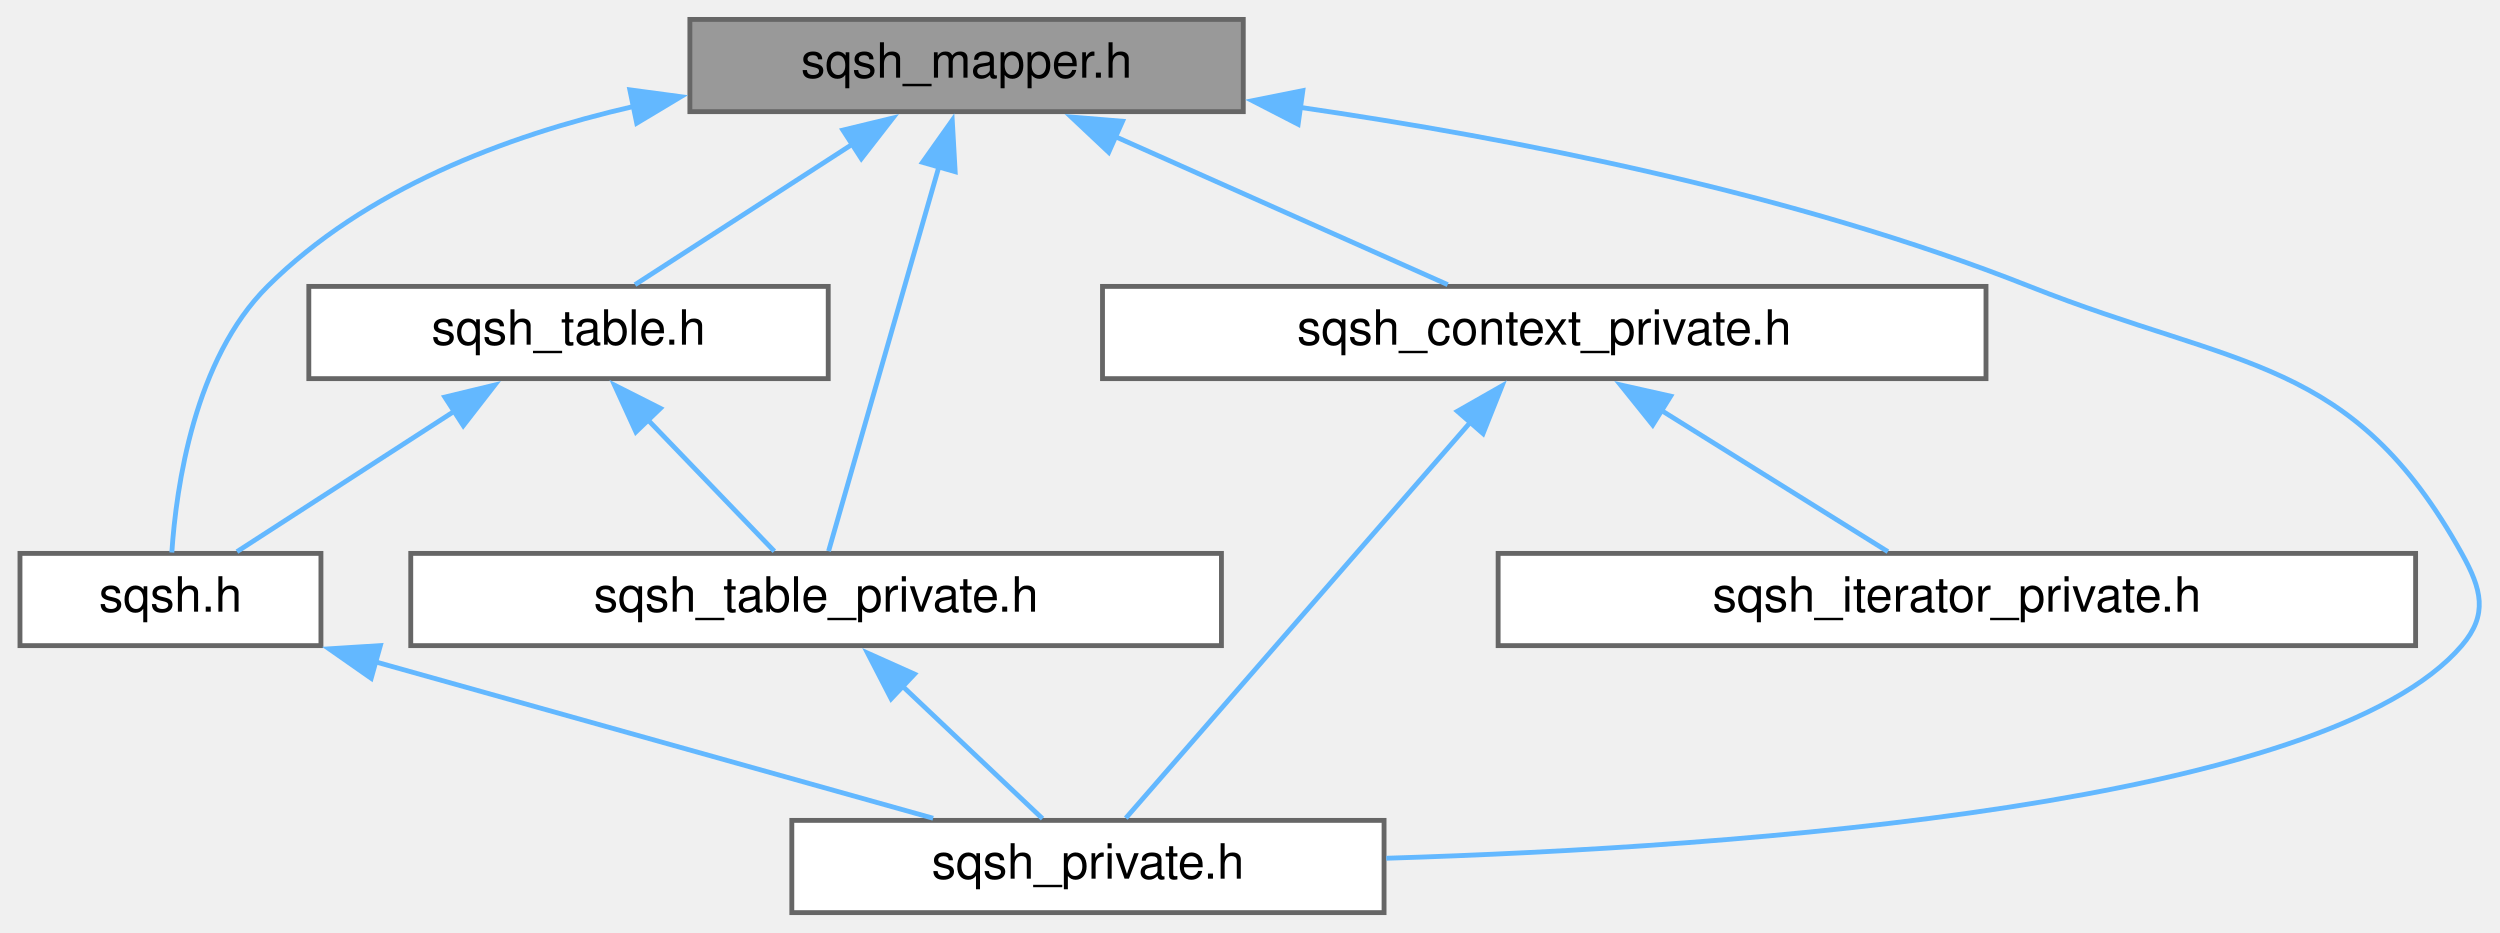
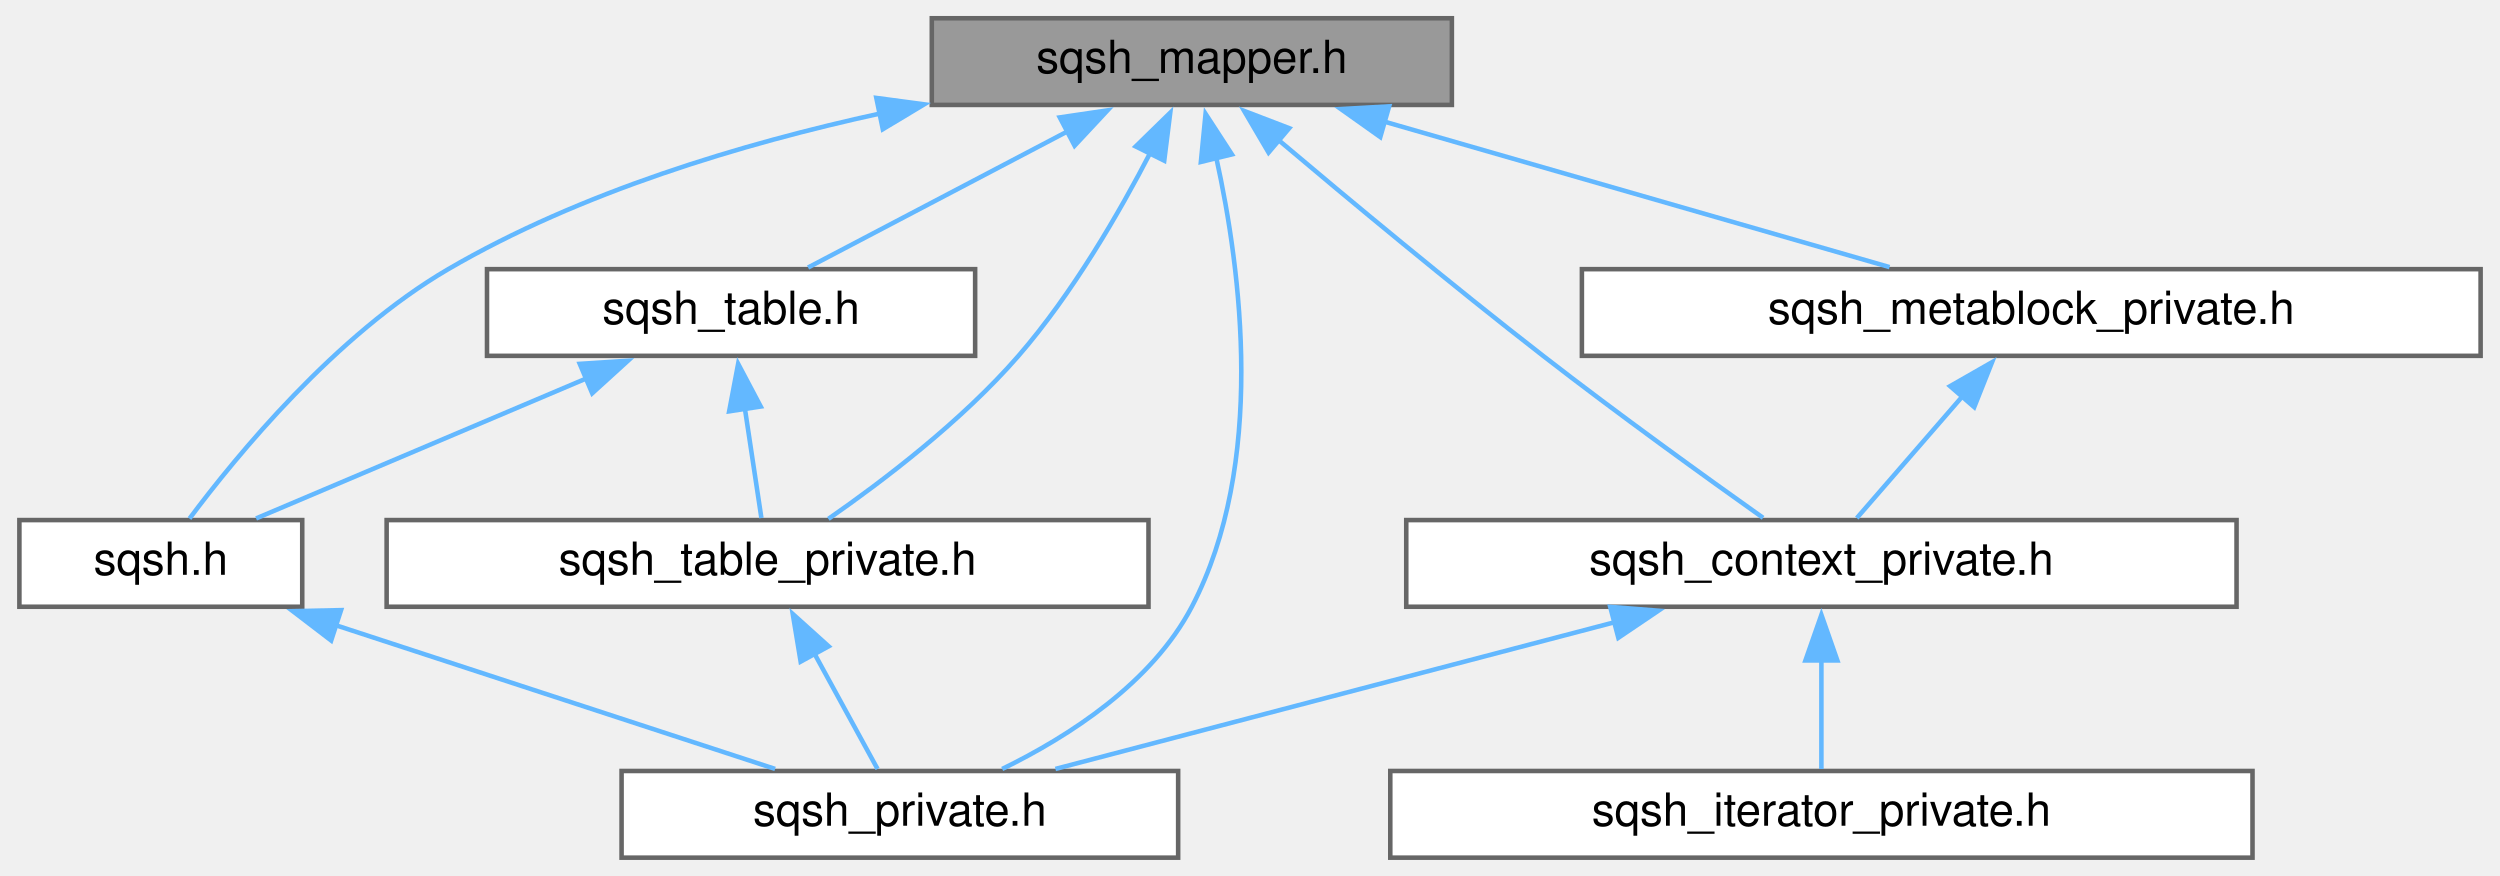
- <svg xmlns="http://www.w3.org/2000/svg" xmlns:xlink="http://www.w3.org/1999/xlink" width="515pt" height="192pt" viewBox="0.00 0.00 514.77 192.00">
+ <svg xmlns="http://www.w3.org/2000/svg" xmlns:xlink="http://www.w3.org/1999/xlink" width="548pt" height="192pt" viewBox="0.00 0.00 547.50 192.00">
  <g id="graph0" class="graph" transform="scale(1 1) rotate(0) translate(4 188)">
    <g id="node1" class="node">
      <g id="a_node1">
        <a xlink:title=" ">
-           <polygon fill="#999999" stroke="#666666" points="252,-184 138,-184 138,-165 252,-165 252,-184" />
-           <text text-anchor="middle" x="195" y="-172" font-family="Helvetica,sans-Serif" font-size="10.00">sqsh_mapper.h</text>
+           <polygon fill="#999999" stroke="#666666" points="314,-184 200,-184 200,-165 314,-165 314,-184" />
+           <text text-anchor="middle" x="257" y="-172" font-family="Helvetica,sans-Serif" font-size="10.00">sqsh_mapper.h</text>
        </a>
      </g>
    </g>
    <g id="node2" class="node">
      <g id="a_node2">
        <a xlink:href="sqsh_8h.html" target="_top" xlink:title=" ">
          <polygon fill="white" stroke="#666666" points="62,-74 0,-74 0,-55 62,-55 62,-74" />
          <text text-anchor="middle" x="31" y="-62" font-family="Helvetica,sans-Serif" font-size="10.00">sqsh.h</text>
        </a>
      </g>
    </g>
    <g id="edge1" class="edge">
-       <path fill="none" stroke="#63b8ff" d="M126.4,-166.07C99.83,-159.98 71.05,-148.94 51,-129 35.92,-114 32.19,-87.76 31.28,-74.18" />
-       <polygon fill="#63b8ff" stroke="#63b8ff" points="125.63,-169.49 136.14,-168.08 127.05,-162.63 125.63,-169.49" />
+       <path fill="none" stroke="#63b8ff" d="M188.85,-163.16C158.37,-156.51 122.89,-145.85 94,-129 69.32,-114.61 47.57,-88.1 37.29,-74.33" />
+       <polygon fill="#63b8ff" stroke="#63b8ff" points="187.84,-166.53 198.34,-165.13 189.26,-159.68 187.84,-166.53" />
    </g>
    <g id="node3" class="node">
      <g id="a_node3">
        <a xlink:href="sqsh__private_8h.html" target="_top" xlink:title=" ">
-           <polygon fill="white" stroke="#666666" points="281,-19 159,-19 159,0 281,0 281,-19" />
-           <text text-anchor="middle" x="220" y="-7" font-family="Helvetica,sans-Serif" font-size="10.00">sqsh_private.h</text>
+           <polygon fill="white" stroke="#666666" points="254,-19 132,-19 132,0 254,0 254,-19" />
+           <text text-anchor="middle" x="193" y="-7" font-family="Helvetica,sans-Serif" font-size="10.00">sqsh_private.h</text>
+         </a>
+       </g>
+     </g>
+     <g id="edge8" class="edge">
+       <path fill="none" stroke="#63b8ff" d="M262.37,-153.37C267.81,-128.66 273.31,-86.21 257,-55 248.29,-38.33 230.17,-26.64 215.43,-19.44" />
+       <polygon fill="#63b8ff" stroke="#63b8ff" points="258.98,-152.5 260.01,-163.05 265.78,-154.16 258.98,-152.5" />
+     </g>
+     <g id="node4" class="node">
+       <g id="a_node4">
+         <a xlink:href="sqsh__context__private_8h.html" target="_top" xlink:title=" ">
+           <polygon fill="white" stroke="#666666" points="486,-74 304,-74 304,-55 486,-55 486,-74" />
+           <text text-anchor="middle" x="395" y="-62" font-family="Helvetica,sans-Serif" font-size="10.00">sqsh_context_private.h</text>
+         </a>
+       </g>
+     </g>
+     <g id="edge3" class="edge">
+       <path fill="none" stroke="#63b8ff" d="M275.92,-157.37C291.35,-144.34 313.82,-125.66 334,-110 350.36,-97.3 369.76,-83.33 382.22,-74.49" />
+       <polygon fill="#63b8ff" stroke="#63b8ff" points="273.82,-154.56 268.46,-163.69 278.35,-159.9 273.82,-154.56" />
+     </g>
+     <g id="node6" class="node">
+       <g id="a_node6">
+         <a xlink:href="sqsh__metablock__private_8h.html" target="_top" xlink:title=" ">
+           <polygon fill="white" stroke="#666666" points="539.5,-129 342.5,-129 342.5,-110 539.5,-110 539.5,-129" />
+           <text text-anchor="middle" x="441" y="-117" font-family="Helvetica,sans-Serif" font-size="10.00">sqsh_metablock_private.h</text>
        </a>
      </g>
    </g>
    <g id="edge6" class="edge">
-       <path fill="none" stroke="#63b8ff" d="M263.57,-165.9C307.66,-159.49 365.55,-148.18 414,-129 457.23,-111.88 480.36,-114.61 503,-74 507.11,-66.62 508.49,-61.42 503,-55 475.08,-22.35 355.98,-13.5 281.46,-11.2" />
-       <polygon fill="#63b8ff" stroke="#63b8ff" points="263.3,-162.4 253.88,-167.25 264.27,-169.33 263.3,-162.4" />
+       <path fill="none" stroke="#63b8ff" d="M299.13,-161.36C332.9,-151.64 379.5,-138.21 409.94,-129.45" />
+       <polygon fill="#63b8ff" stroke="#63b8ff" points="298.31,-157.96 289.67,-164.09 300.25,-164.69 298.31,-157.96" />
    </g>
-     <g id="node4" class="node">
-       <g id="a_node4">
-         <a xlink:href="sqsh__context__private_8h.html" target="_top" xlink:title=" ">
-           <polygon fill="white" stroke="#666666" points="405,-129 223,-129 223,-110 405,-110 405,-129" />
-           <text text-anchor="middle" x="314" y="-117" font-family="Helvetica,sans-Serif" font-size="10.00">sqsh_context_private.h</text>
+     <g id="node7" class="node">
+       <g id="a_node7">
+         <a xlink:href="sqsh__table_8h.html" target="_top" xlink:title=" ">
+           <polygon fill="white" stroke="#666666" points="209.5,-129 102.5,-129 102.5,-110 209.5,-110 209.5,-129" />
+           <text text-anchor="middle" x="156" y="-117" font-family="Helvetica,sans-Serif" font-size="10.00">sqsh_table.h</text>
        </a>
      </g>
    </g>
-     <g id="edge3" class="edge">
-       <path fill="none" stroke="#63b8ff" d="M225.47,-159.93C247.05,-150.32 275.38,-137.7 294.11,-129.36" />
-       <polygon fill="#63b8ff" stroke="#63b8ff" points="224.28,-156.63 216.57,-163.89 227.13,-163.02 224.28,-156.63" />
+     <g id="edge9" class="edge">
+       <path fill="none" stroke="#63b8ff" d="M229.88,-159.27C211.73,-149.74 188.42,-137.51 172.88,-129.36" />
+       <polygon fill="#63b8ff" stroke="#63b8ff" points="228.05,-162.26 238.53,-163.81 231.3,-156.06 228.05,-162.26" />
    </g>
-     <g id="node6" class="node">
-       <g id="a_node6">
-         <a xlink:href="sqsh__table_8h.html" target="_top" xlink:title=" ">
-           <polygon fill="white" stroke="#666666" points="166.5,-129 59.5,-129 59.5,-110 166.5,-110 166.5,-129" />
-           <text text-anchor="middle" x="113" y="-117" font-family="Helvetica,sans-Serif" font-size="10.00">sqsh_table.h</text>
-         </a>
-       </g>
-     </g>
-     <g id="edge7" class="edge">
-       <path fill="none" stroke="#63b8ff" d="M171.73,-158.46C157.19,-149.06 138.96,-137.28 126.7,-129.36" />
-       <polygon fill="#63b8ff" stroke="#63b8ff" points="169.52,-161.2 179.82,-163.69 173.32,-155.32 169.52,-161.2" />
-     </g>
-     <g id="node7" class="node">
-       <g id="a_node7">
+     <g id="node8" class="node">
+       <g id="a_node8">
        <a xlink:href="sqsh__table__private_8h.html" target="_top" xlink:title=" ">
          <polygon fill="white" stroke="#666666" points="247.5,-74 80.5,-74 80.5,-55 247.5,-55 247.5,-74" />
          <text text-anchor="middle" x="164" y="-62" font-family="Helvetica,sans-Serif" font-size="10.00">sqsh_table_private.h</text>
        </a>
      </g>
    </g>
-     <g id="edge11" class="edge">
-       <path fill="none" stroke="#63b8ff" d="M189.37,-153.9C182.61,-130.33 171.55,-91.81 166.57,-74.46" />
-       <polygon fill="#63b8ff" stroke="#63b8ff" points="185.92,-154.56 192.05,-163.21 192.65,-152.63 185.92,-154.56" />
+     <g id="edge13" class="edge">
+       <path fill="none" stroke="#63b8ff" d="M248.02,-154.75C241.14,-141.46 230.84,-123.64 219,-110 206.6,-95.72 189.22,-82.51 177.33,-74.26" />
+       <polygon fill="#63b8ff" stroke="#63b8ff" points="244.69,-155.9 252.27,-163.3 250.95,-152.78 244.69,-155.9" />
    </g>
    <g id="edge2" class="edge">
-       <path fill="none" stroke="#63b8ff" d="M72.97,-51.73C107.76,-41.98 156.46,-28.32 188.11,-19.44" />
-       <polygon fill="#63b8ff" stroke="#63b8ff" points="72.35,-48.27 63.67,-54.34 74.24,-55.01 72.35,-48.27" />
+       <path fill="none" stroke="#63b8ff" d="M69.26,-50.98C98.89,-41.29 139.21,-28.1 165.65,-19.45" />
+       <polygon fill="#63b8ff" stroke="#63b8ff" points="68.34,-47.6 59.92,-54.04 70.51,-54.26 68.34,-47.6" />
    </g>
    <g id="edge5" class="edge">
-       <path fill="none" stroke="#63b8ff" d="M298.87,-101.12C278.6,-77.83 243.38,-37.36 227.8,-19.46" />
-       <polygon fill="#63b8ff" stroke="#63b8ff" points="296.11,-103.28 305.31,-108.52 301.39,-98.68 296.11,-103.28" />
+       <path fill="none" stroke="#63b8ff" d="M349.71,-51.62C312.57,-41.87 260.8,-28.29 227.1,-19.45" />
+       <polygon fill="#63b8ff" stroke="#63b8ff" points="348.71,-54.97 359.27,-54.13 350.49,-48.2 348.71,-54.97" />
    </g>
    <g id="node5" class="node">
      <g id="a_node5">
        <a xlink:href="sqsh__iterator__private_8h.html" target="_top" xlink:title=" ">
-           <polygon fill="white" stroke="#666666" points="493.5,-74 304.5,-74 304.5,-55 493.5,-55 493.5,-74" />
-           <text text-anchor="middle" x="399" y="-62" font-family="Helvetica,sans-Serif" font-size="10.00">sqsh_iterator_private.h</text>
+           <polygon fill="white" stroke="#666666" points="489.5,-19 300.5,-19 300.5,0 489.5,0 489.5,-19" />
+           <text text-anchor="middle" x="395" y="-7" font-family="Helvetica,sans-Serif" font-size="10.00">sqsh_iterator_private.h</text>
        </a>
      </g>
    </g>
    <g id="edge4" class="edge">
-       <path fill="none" stroke="#63b8ff" d="M338.12,-103.46C353.19,-94.06 372.09,-82.28 384.79,-74.36" />
-       <polygon fill="#63b8ff" stroke="#63b8ff" points="336.34,-100.45 329.7,-108.71 340.04,-106.39 336.34,-100.45" />
+       <path fill="none" stroke="#63b8ff" d="M395,-43.35C395,-35.1 395,-25.97 395,-19.44" />
+       <polygon fill="#63b8ff" stroke="#63b8ff" points="391.5,-43.23 395,-53.23 398.5,-43.23 391.5,-43.23" />
    </g>
-     <g id="edge8" class="edge">
-       <path fill="none" stroke="#63b8ff" d="M89.73,-103.46C75.19,-94.06 56.96,-82.28 44.7,-74.36" />
-       <polygon fill="#63b8ff" stroke="#63b8ff" points="87.52,-106.2 97.82,-108.69 91.32,-100.32 87.52,-106.2" />
-     </g>
-     <g id="edge9" class="edge">
-       <path fill="none" stroke="#63b8ff" d="M129.36,-101.5C138.02,-92.5 148.3,-81.82 155.4,-74.44" />
-       <polygon fill="#63b8ff" stroke="#63b8ff" points="126.88,-99.02 122.47,-108.66 131.93,-103.88 126.88,-99.02" />
+     <g id="edge7" class="edge">
+       <path fill="none" stroke="#63b8ff" d="M426,-101.22C418.24,-92.28 409.1,-81.74 402.76,-74.44" />
+       <polygon fill="#63b8ff" stroke="#63b8ff" points="423.21,-103.35 432.41,-108.61 428.5,-98.76 423.21,-103.35" />
    </g>
    <g id="edge10" class="edge">
-       <path fill="none" stroke="#63b8ff" d="M181.63,-46.81C191.24,-37.72 202.75,-26.82 210.64,-19.36" />
-       <polygon fill="#63b8ff" stroke="#63b8ff" points="179.46,-44.05 174.6,-53.47 184.27,-49.14 179.46,-44.05" />
+       <path fill="none" stroke="#63b8ff" d="M124.31,-105.06C101.6,-95.43 71.66,-82.74 51.89,-74.36" />
+       <polygon fill="#63b8ff" stroke="#63b8ff" points="122.83,-108.24 133.4,-108.92 125.56,-101.79 122.83,-108.24" />
+     </g>
+     <g id="edge11" class="edge">
+       <path fill="none" stroke="#63b8ff" d="M159,-98.64C160.25,-90.31 161.65,-81.05 162.65,-74.44" />
+       <polygon fill="#63b8ff" stroke="#63b8ff" points="155.58,-97.84 157.55,-108.25 162.5,-98.89 155.58,-97.84" />
+     </g>
+     <g id="edge12" class="edge">
+       <path fill="none" stroke="#63b8ff" d="M174.24,-44.79C178.95,-36.18 184.32,-26.36 188.11,-19.44" />
+       <polygon fill="#63b8ff" stroke="#63b8ff" points="171.25,-42.97 169.52,-53.42 177.39,-46.33 171.25,-42.97" />
    </g>
  </g>
</svg>
